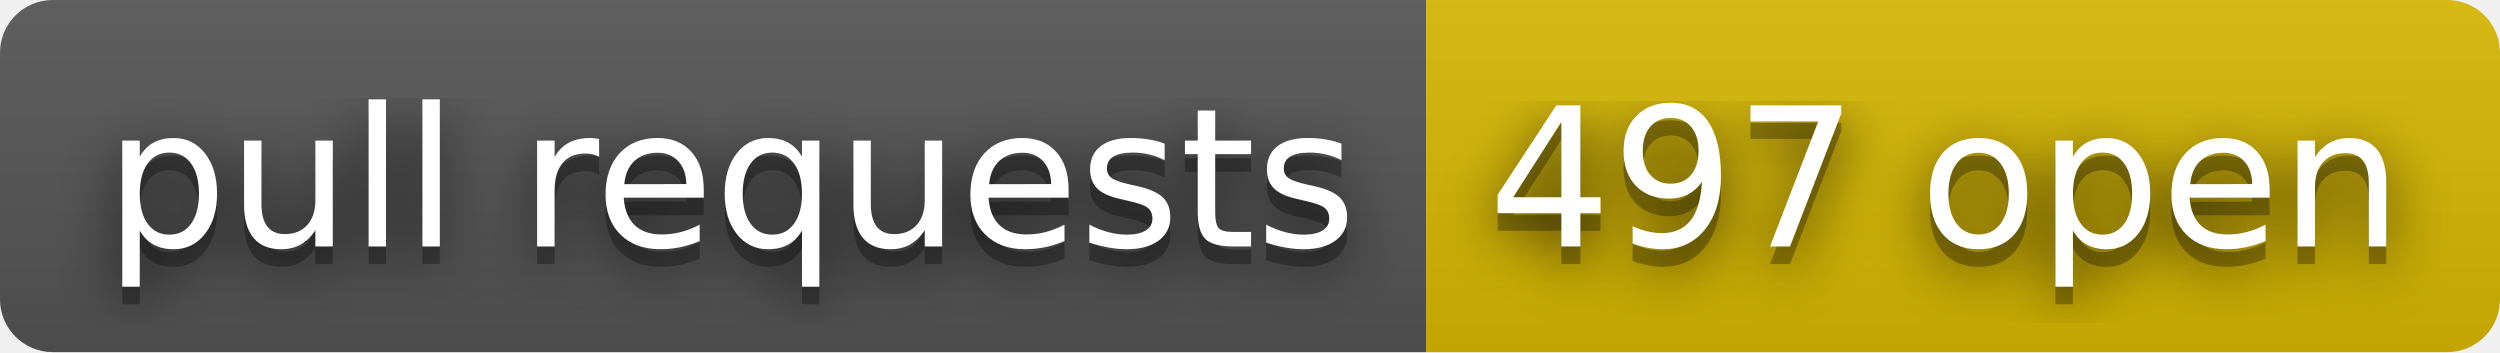
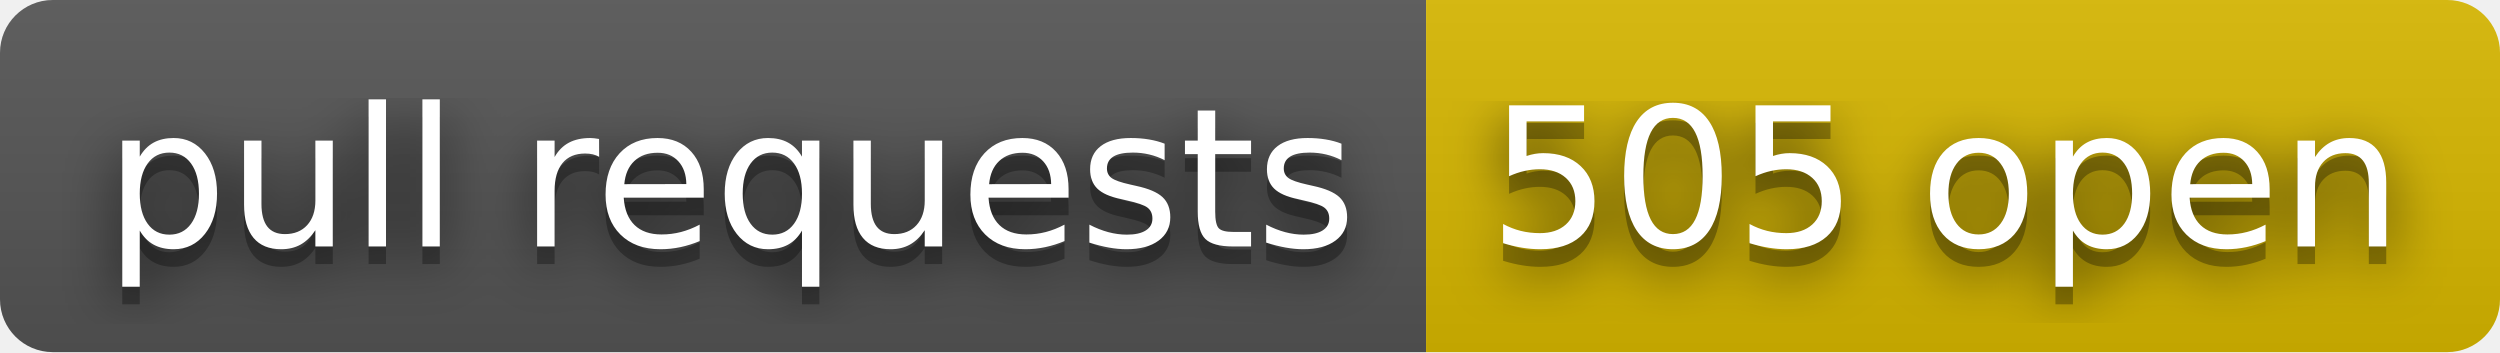
- <svg xmlns="http://www.w3.org/2000/svg" width="142" height="20" role="img" aria-label="pull requests: 497 open">
+ <svg xmlns="http://www.w3.org/2000/svg" width="142" height="20" role="img" aria-label="pull requests: 505 open">
  <filter id="blur">
    <feGaussianBlur stdDeviation="16" />
  </filter>
  <linearGradient id="s" x2="0" y2="100%">
    <stop offset="0" stop-color="#bbb" stop-opacity=".1" />
    <stop offset="1" stop-opacity=".1" />
  </linearGradient>
  <clipPath id="r">
    <rect width="142" height="20" rx="3" />
  </clipPath>
  <g clip-path="url(#r)">
    <rect width="81" height="20" fill="#555" />
    <rect x="81" width="61" height="20" fill="#d8b800" />
    <rect width="142" height="20" fill="url(#s)" />
  </g>
  <g fill="#fff" text-anchor="middle" font-family="Verdana,Geneva,DejaVu Sans,sans-serif" text-rendering="geometricPrecision" font-size="110">
    <g transform="scale(.1)">
      <g aria-hidden="true" fill="#010101">
        <text x="415" y="150" fill-opacity=".8" filter="url(#blur)" textLength="710">pull requests</text>
        <text x="415" y="150" fill-opacity=".3" textLength="710">pull requests</text>
      </g>
      <text x="415" y="140" textLength="710">pull requests</text>
    </g>
    <g transform="scale(.1)">
      <g aria-hidden="true" fill="#010101">
-         <text x="1105" y="150" fill-opacity=".8" filter="url(#blur)" textLength="510">497 open</text>
-         <text x="1105" y="150" fill-opacity=".3" textLength="510">497 open</text>
+         <text x="1105" y="150" fill-opacity=".8" filter="url(#blur)" textLength="510">505 open</text>
+         <text x="1105" y="150" fill-opacity=".3" textLength="510">505 open</text>
      </g>
-       <text x="1105" y="140" textLength="510">497 open</text>
+       <text x="1105" y="140" textLength="510">505 open</text>
    </g>
  </g>
</svg>
